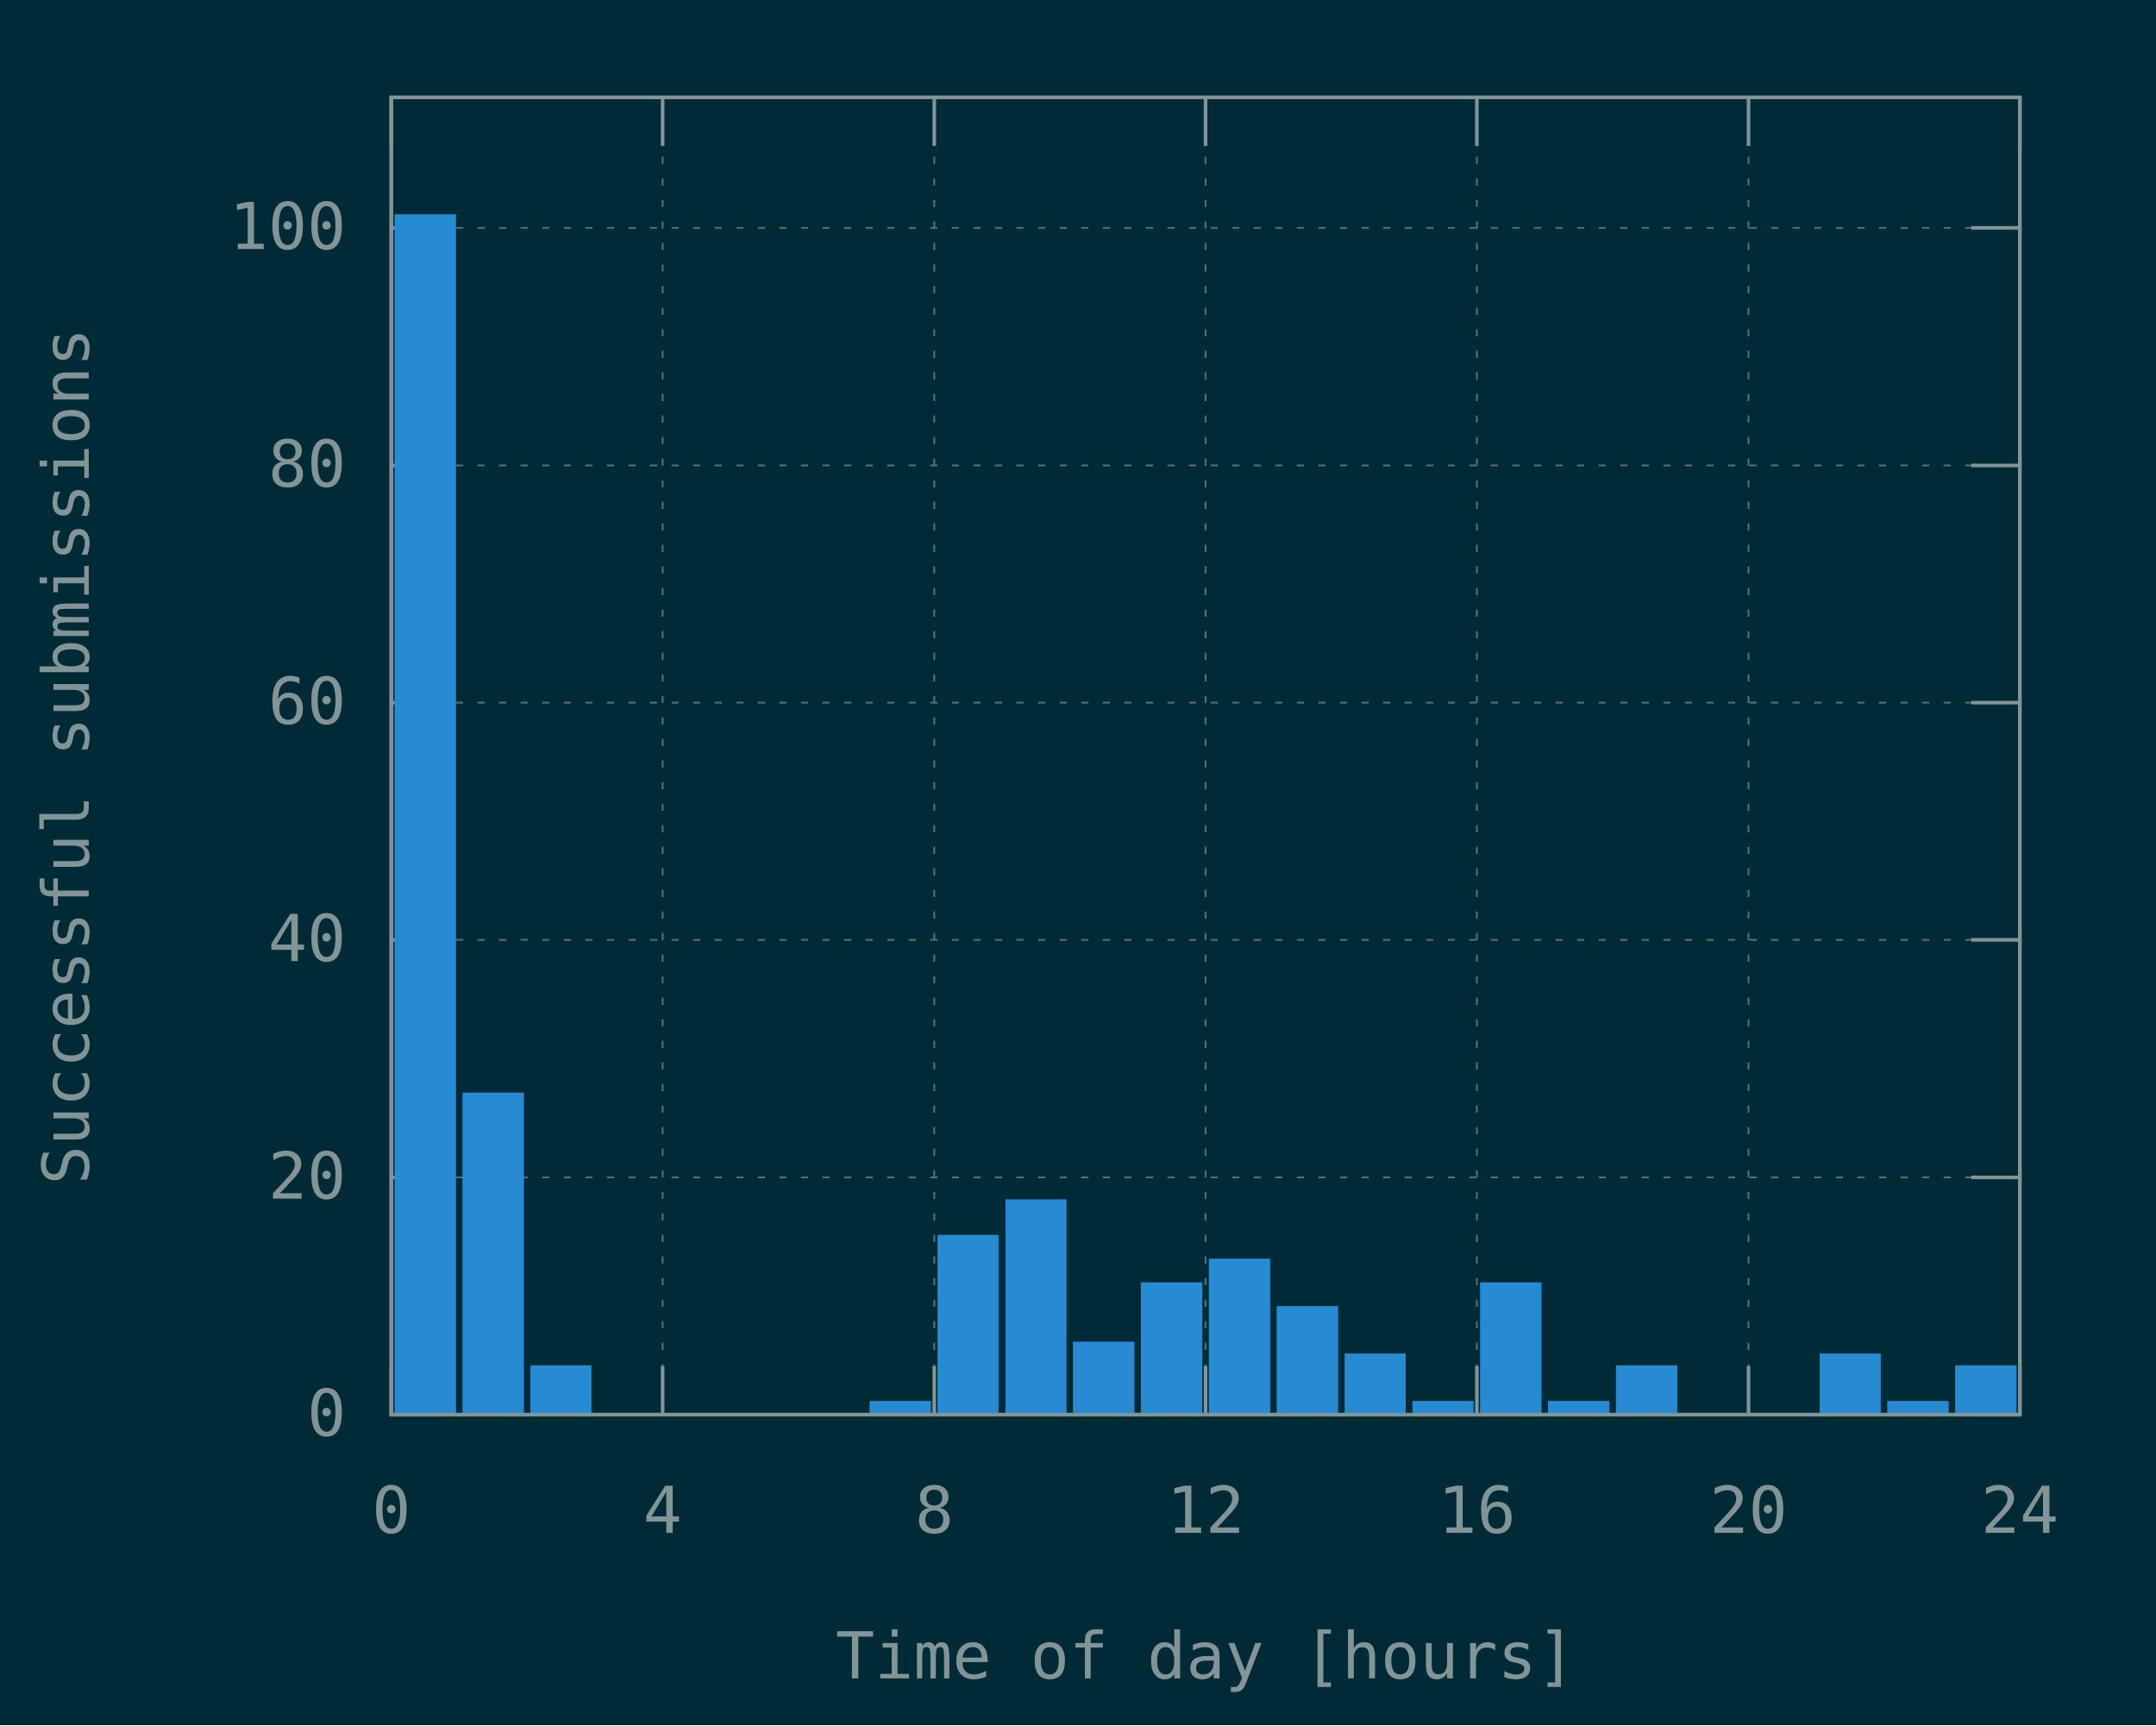
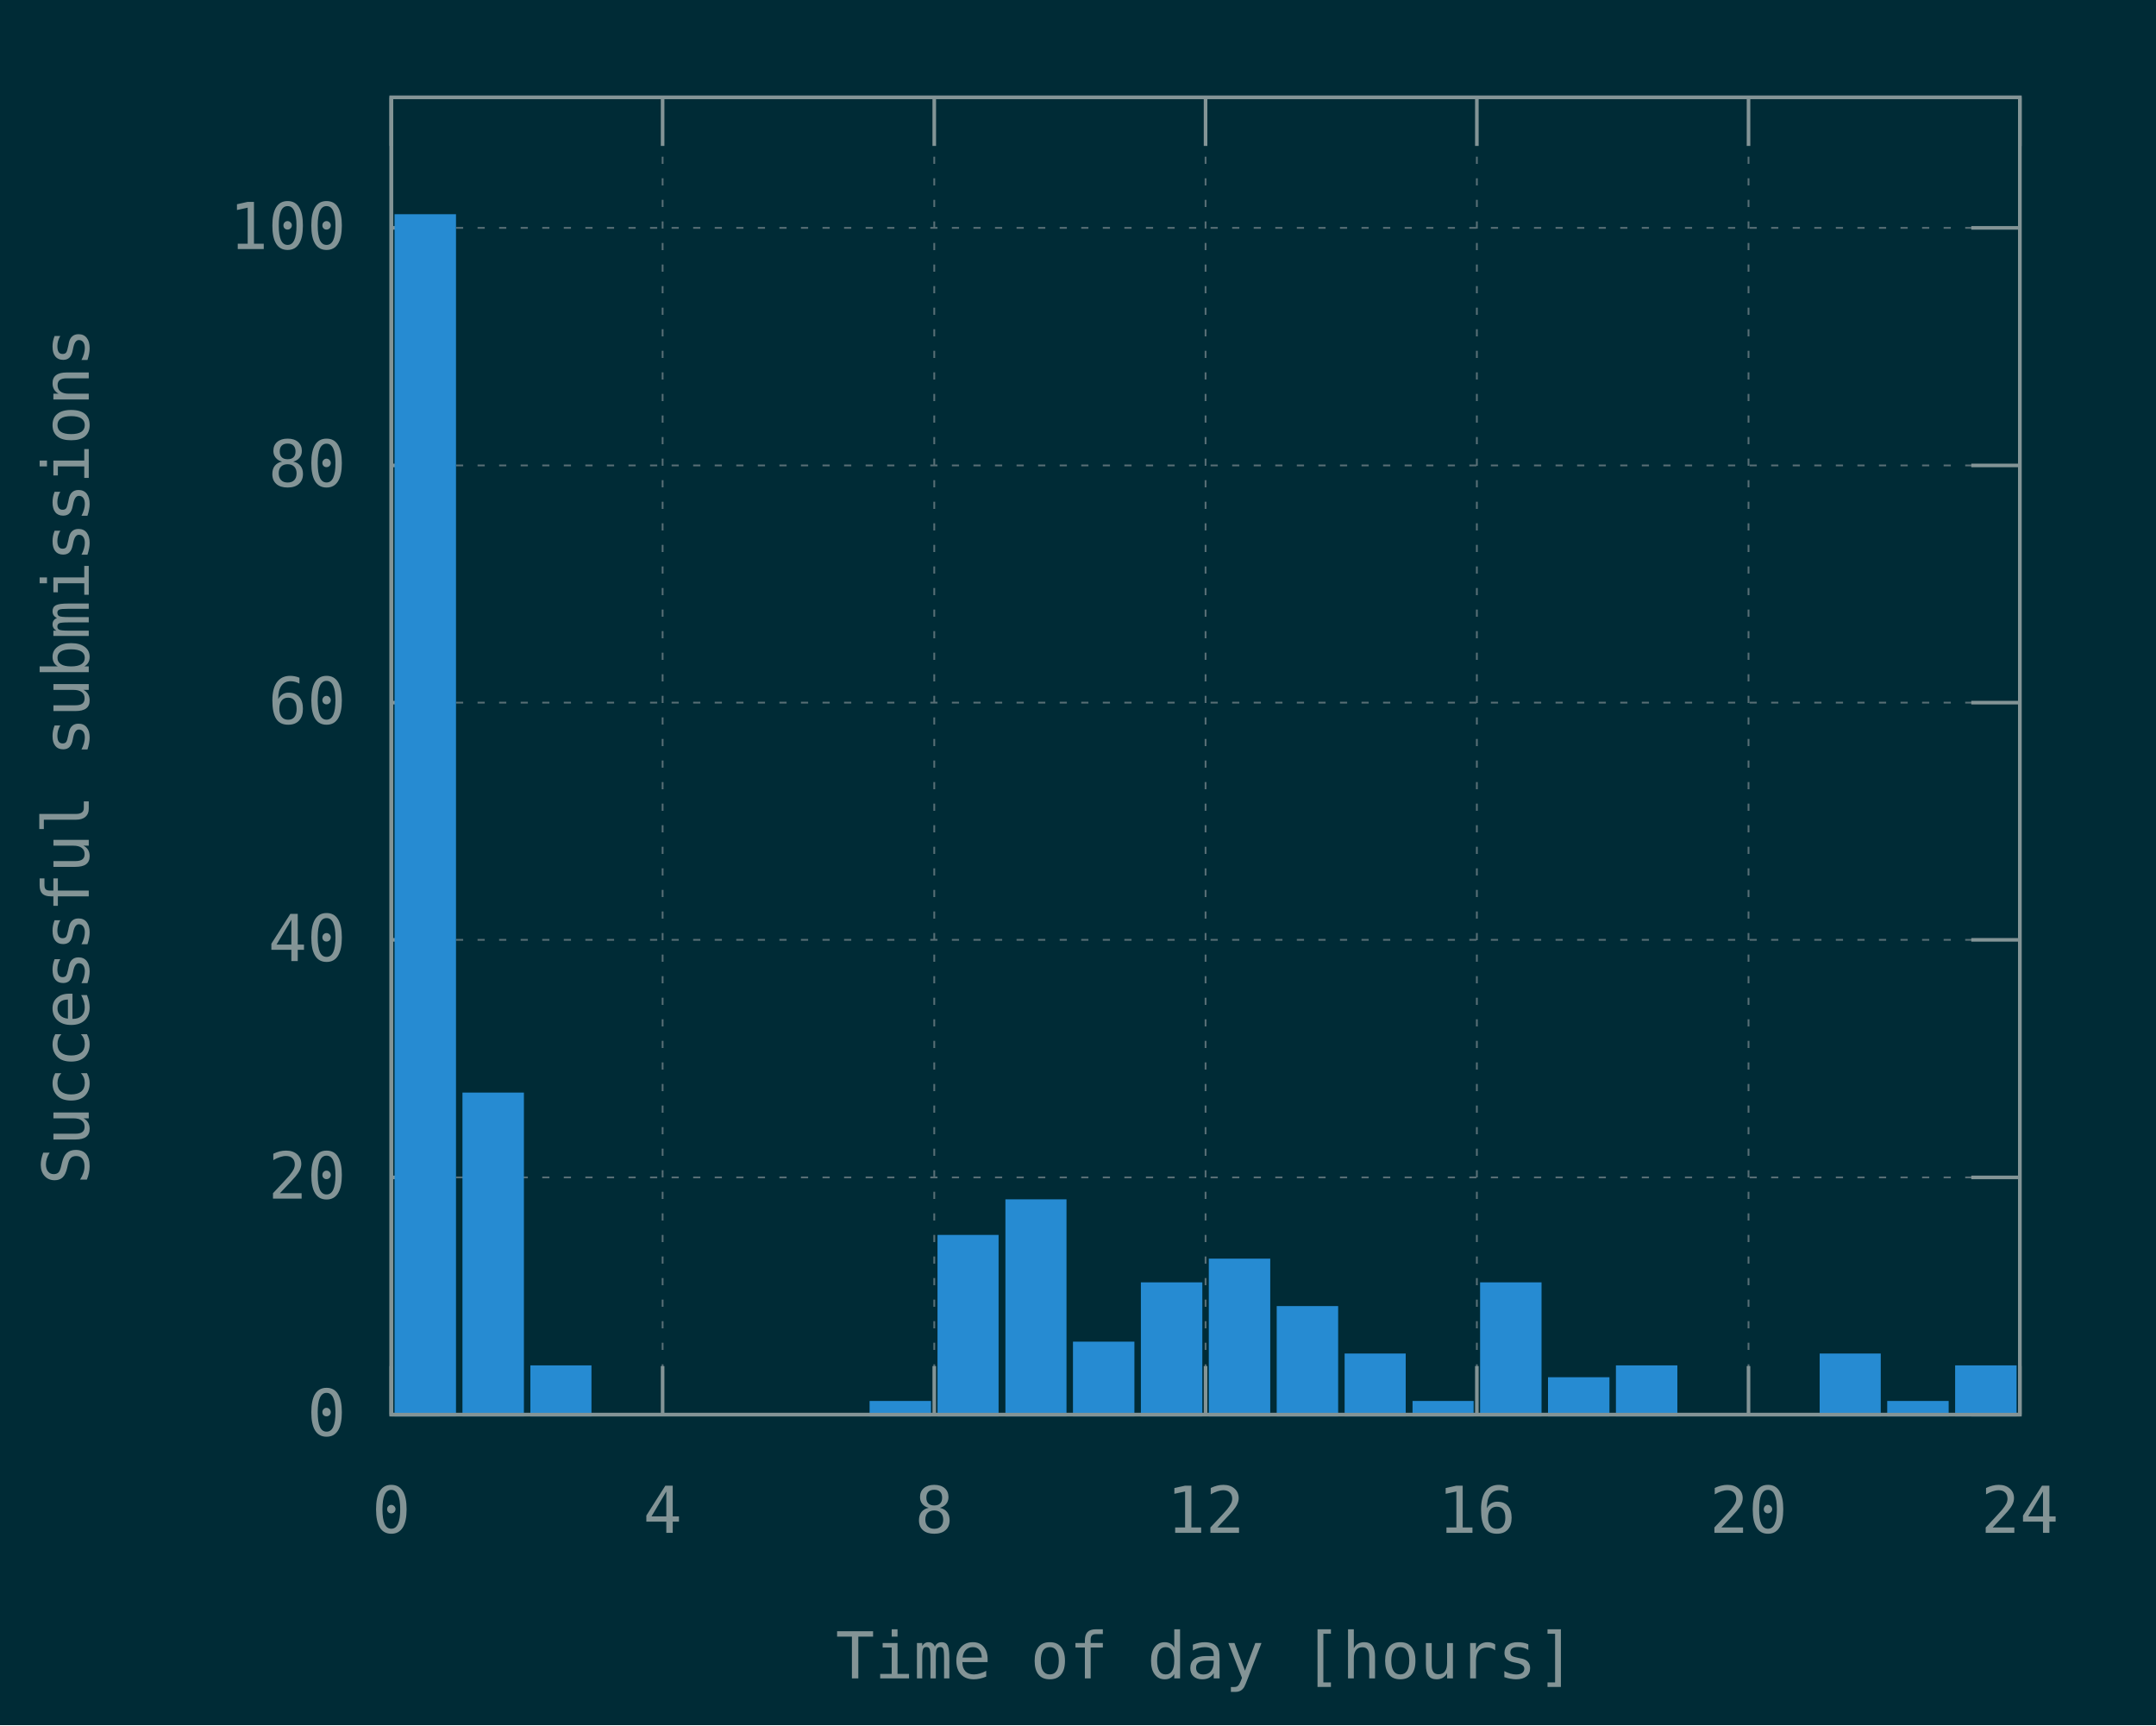
<svg xmlns="http://www.w3.org/2000/svg" xmlns:xlink="http://www.w3.org/1999/xlink" width="600" height="480" viewBox="0 0 600 480">
  <g id="gnuplot_canvas">
    <rect x="0" y="0" width="600" height="480" fill="#002b36" />
    <defs>
      <circle id="gpDot" r="0.5" stroke-width="0.5" stroke="currentColor" />
      <path id="gpPt0" stroke-width="0.148" stroke="currentColor" d="M-1,0 h2 M0,-1 v2" />
      <path id="gpPt1" stroke-width="0.148" stroke="currentColor" d="M-1,-1 L1,1 M1,-1 L-1,1" />
      <path id="gpPt2" stroke-width="0.148" stroke="currentColor" d="M-1,0 L1,0 M0,-1 L0,1 M-1,-1 L1,1 M-1,1 L1,-1" />
      <rect id="gpPt3" stroke-width="0.148" stroke="currentColor" x="-1" y="-1" width="2" height="2" />
      <rect id="gpPt4" stroke-width="0.148" stroke="currentColor" fill="currentColor" x="-1" y="-1" width="2" height="2" />
      <circle id="gpPt5" stroke-width="0.148" stroke="currentColor" cx="0" cy="0" r="1" />
      <use xlink:href="#gpPt5" id="gpPt6" fill="currentColor" stroke="none" />
      <path id="gpPt7" stroke-width="0.148" stroke="currentColor" d="M0,-1.33 L-1.33,0.67 L1.33,0.67 z" />
      <use xlink:href="#gpPt7" id="gpPt8" fill="currentColor" stroke="none" />
      <use xlink:href="#gpPt7" id="gpPt9" stroke="currentColor" transform="rotate(180)" />
      <use xlink:href="#gpPt9" id="gpPt10" fill="currentColor" stroke="none" />
      <use xlink:href="#gpPt3" id="gpPt11" stroke="currentColor" transform="rotate(45)" />
      <use xlink:href="#gpPt11" id="gpPt12" fill="currentColor" stroke="none" />
      <path id="gpPt13" stroke-width="0.148" stroke="currentColor" d="M0,1.330 L1.265,0.411 L0.782,-1.067 L-0.782,-1.076 L-1.265,0.411 z" />
      <use xlink:href="#gpPt13" id="gpPt14" fill="currentColor" stroke="none" />
      <filter id="textbox" filterUnits="objectBoundingBox" x="0" y="0" height="1" width="1">
        <feFlood flood-color="#002B36" flood-opacity="1" result="bgnd" />
        <feComposite in="SourceGraphic" in2="bgnd" operator="atop" />
      </filter>
      <filter id="greybox" filterUnits="objectBoundingBox" x="0" y="0" height="1" width="1">
        <feFlood flood-color="lightgrey" flood-opacity="1" result="grey" />
        <feComposite in="SourceGraphic" in2="grey" operator="atop" />
      </filter>
    </defs>
    <g fill="none" color="#002B36" stroke="currentColor" stroke-width="1.00" stroke-linecap="butt" stroke-linejoin="miter">
</g>
    <g fill="none" color="black" stroke="currentColor" stroke-width="1.00" stroke-linecap="butt" stroke-linejoin="miter">
</g>
    <g fill="none" color="black" stroke="rgb(131, 148, 150)" stroke-width="0.50" stroke-linecap="butt" stroke-linejoin="miter">
</g>
    <g fill="none" color="gray" stroke="currentColor" stroke-width="0.50" stroke-linecap="butt" stroke-linejoin="miter">
      <path stroke="rgb( 88, 110, 117)" stroke-dasharray="2,4" class="gridline" d="M108.9,393.6 L562.1,393.6  " />
    </g>
    <g fill="none" color="gray" stroke="rgb( 88, 110, 117)" stroke-width="1.00" stroke-linecap="butt" stroke-linejoin="miter">
</g>
    <g fill="none" color="black" stroke="currentColor" stroke-width="1.00" stroke-linecap="butt" stroke-linejoin="miter">
      <path stroke="rgb(131, 148, 150)" d="M108.9,393.6 L122.4,393.6 M562.1,393.6 L548.6,393.6  " />
      <g transform="translate(96.3,399.5)" stroke="none" fill="rgb(131,148,150)" font-family="Inconsolata" font-size="18.00" text-anchor="end">
        <text>
          <tspan font-family="Inconsolata"> 0</tspan>
        </text>
      </g>
    </g>
    <g fill="none" color="black" stroke="currentColor" stroke-width="1.00" stroke-linecap="butt" stroke-linejoin="miter">
</g>
    <g fill="none" color="black" stroke="rgb(131, 148, 150)" stroke-width="0.50" stroke-linecap="butt" stroke-linejoin="miter">
</g>
    <g fill="none" color="gray" stroke="currentColor" stroke-width="0.50" stroke-linecap="butt" stroke-linejoin="miter">
      <path stroke="rgb( 88, 110, 117)" stroke-dasharray="2,4" class="gridline" d="M108.9,327.6 L562.1,327.6  " />
    </g>
    <g fill="none" color="gray" stroke="rgb( 88, 110, 117)" stroke-width="1.00" stroke-linecap="butt" stroke-linejoin="miter">
</g>
    <g fill="none" color="black" stroke="currentColor" stroke-width="1.00" stroke-linecap="butt" stroke-linejoin="miter">
      <path stroke="rgb(131, 148, 150)" d="M108.9,327.6 L122.4,327.6 M562.1,327.6 L548.6,327.6  " />
      <g transform="translate(96.3,333.5)" stroke="none" fill="rgb(131,148,150)" font-family="Inconsolata" font-size="18.00" text-anchor="end">
        <text>
          <tspan font-family="Inconsolata"> 20</tspan>
        </text>
      </g>
    </g>
    <g fill="none" color="black" stroke="currentColor" stroke-width="1.00" stroke-linecap="butt" stroke-linejoin="miter">
</g>
    <g fill="none" color="black" stroke="rgb(131, 148, 150)" stroke-width="0.50" stroke-linecap="butt" stroke-linejoin="miter">
</g>
    <g fill="none" color="gray" stroke="currentColor" stroke-width="0.50" stroke-linecap="butt" stroke-linejoin="miter">
      <path stroke="rgb( 88, 110, 117)" stroke-dasharray="2,4" class="gridline" d="M108.9,261.5 L562.1,261.5  " />
    </g>
    <g fill="none" color="gray" stroke="rgb( 88, 110, 117)" stroke-width="1.00" stroke-linecap="butt" stroke-linejoin="miter">
</g>
    <g fill="none" color="black" stroke="currentColor" stroke-width="1.00" stroke-linecap="butt" stroke-linejoin="miter">
      <path stroke="rgb(131, 148, 150)" d="M108.9,261.5 L122.4,261.5 M562.1,261.5 L548.6,261.5  " />
      <g transform="translate(96.3,267.4)" stroke="none" fill="rgb(131,148,150)" font-family="Inconsolata" font-size="18.00" text-anchor="end">
        <text>
          <tspan font-family="Inconsolata"> 40</tspan>
        </text>
      </g>
    </g>
    <g fill="none" color="black" stroke="currentColor" stroke-width="1.00" stroke-linecap="butt" stroke-linejoin="miter">
</g>
    <g fill="none" color="black" stroke="rgb(131, 148, 150)" stroke-width="0.50" stroke-linecap="butt" stroke-linejoin="miter">
</g>
    <g fill="none" color="gray" stroke="currentColor" stroke-width="0.50" stroke-linecap="butt" stroke-linejoin="miter">
      <path stroke="rgb( 88, 110, 117)" stroke-dasharray="2,4" class="gridline" d="M108.9,195.5 L562.1,195.5  " />
    </g>
    <g fill="none" color="gray" stroke="rgb( 88, 110, 117)" stroke-width="1.00" stroke-linecap="butt" stroke-linejoin="miter">
</g>
    <g fill="none" color="black" stroke="currentColor" stroke-width="1.00" stroke-linecap="butt" stroke-linejoin="miter">
      <path stroke="rgb(131, 148, 150)" d="M108.9,195.5 L122.4,195.5 M562.1,195.5 L548.6,195.5  " />
      <g transform="translate(96.3,201.4)" stroke="none" fill="rgb(131,148,150)" font-family="Inconsolata" font-size="18.00" text-anchor="end">
        <text>
          <tspan font-family="Inconsolata"> 60</tspan>
        </text>
      </g>
    </g>
    <g fill="none" color="black" stroke="currentColor" stroke-width="1.00" stroke-linecap="butt" stroke-linejoin="miter">
</g>
    <g fill="none" color="black" stroke="rgb(131, 148, 150)" stroke-width="0.50" stroke-linecap="butt" stroke-linejoin="miter">
</g>
    <g fill="none" color="gray" stroke="currentColor" stroke-width="0.50" stroke-linecap="butt" stroke-linejoin="miter">
      <path stroke="rgb( 88, 110, 117)" stroke-dasharray="2,4" class="gridline" d="M108.9,129.5 L562.1,129.5  " />
    </g>
    <g fill="none" color="gray" stroke="rgb( 88, 110, 117)" stroke-width="1.00" stroke-linecap="butt" stroke-linejoin="miter">
</g>
    <g fill="none" color="black" stroke="currentColor" stroke-width="1.00" stroke-linecap="butt" stroke-linejoin="miter">
      <path stroke="rgb(131, 148, 150)" d="M108.9,129.5 L122.4,129.5 M562.1,129.5 L548.6,129.5  " />
      <g transform="translate(96.3,135.4)" stroke="none" fill="rgb(131,148,150)" font-family="Inconsolata" font-size="18.00" text-anchor="end">
        <text>
          <tspan font-family="Inconsolata"> 80</tspan>
        </text>
      </g>
    </g>
    <g fill="none" color="black" stroke="currentColor" stroke-width="1.00" stroke-linecap="butt" stroke-linejoin="miter">
</g>
    <g fill="none" color="black" stroke="rgb(131, 148, 150)" stroke-width="0.50" stroke-linecap="butt" stroke-linejoin="miter">
</g>
    <g fill="none" color="gray" stroke="currentColor" stroke-width="0.50" stroke-linecap="butt" stroke-linejoin="miter">
      <path stroke="rgb( 88, 110, 117)" stroke-dasharray="2,4" class="gridline" d="M108.9,63.4 L562.1,63.4  " />
    </g>
    <g fill="none" color="gray" stroke="rgb( 88, 110, 117)" stroke-width="1.00" stroke-linecap="butt" stroke-linejoin="miter">
</g>
    <g fill="none" color="black" stroke="currentColor" stroke-width="1.00" stroke-linecap="butt" stroke-linejoin="miter">
      <path stroke="rgb(131, 148, 150)" d="M108.9,63.4 L122.4,63.4 M562.1,63.4 L548.6,63.4  " />
      <g transform="translate(96.3,69.3)" stroke="none" fill="rgb(131,148,150)" font-family="Inconsolata" font-size="18.00" text-anchor="end">
        <text>
          <tspan font-family="Inconsolata"> 100</tspan>
        </text>
      </g>
    </g>
    <g fill="none" color="black" stroke="currentColor" stroke-width="1.00" stroke-linecap="butt" stroke-linejoin="miter">
</g>
    <g fill="none" color="black" stroke="rgb(131, 148, 150)" stroke-width="0.50" stroke-linecap="butt" stroke-linejoin="miter">
</g>
    <g fill="none" color="gray" stroke="currentColor" stroke-width="0.50" stroke-linecap="butt" stroke-linejoin="miter">
      <path stroke="rgb( 88, 110, 117)" stroke-dasharray="2,4" class="gridline" d="M108.9,393.6 L108.9,27.1  " />
    </g>
    <g fill="none" color="gray" stroke="rgb( 88, 110, 117)" stroke-width="1.00" stroke-linecap="butt" stroke-linejoin="miter">
</g>
    <g fill="none" color="black" stroke="currentColor" stroke-width="1.00" stroke-linecap="butt" stroke-linejoin="miter">
      <path stroke="rgb(131, 148, 150)" d="M108.9,393.6 L108.9,380.1 M108.9,27.1 L108.9,40.6  " />
      <g transform="translate(108.9,426.5)" stroke="none" fill="rgb(131,148,150)" font-family="Inconsolata" font-size="18.00" text-anchor="middle">
        <text>
          <tspan font-family="Inconsolata"> 0</tspan>
        </text>
      </g>
    </g>
    <g fill="none" color="black" stroke="currentColor" stroke-width="1.00" stroke-linecap="butt" stroke-linejoin="miter">
</g>
    <g fill="none" color="black" stroke="rgb(131, 148, 150)" stroke-width="0.50" stroke-linecap="butt" stroke-linejoin="miter">
</g>
    <g fill="none" color="gray" stroke="currentColor" stroke-width="0.50" stroke-linecap="butt" stroke-linejoin="miter">
      <path stroke="rgb( 88, 110, 117)" stroke-dasharray="2,4" class="gridline" d="M184.4,393.6 L184.4,27.1  " />
    </g>
    <g fill="none" color="gray" stroke="rgb( 88, 110, 117)" stroke-width="1.00" stroke-linecap="butt" stroke-linejoin="miter">
</g>
    <g fill="none" color="black" stroke="currentColor" stroke-width="1.00" stroke-linecap="butt" stroke-linejoin="miter">
      <path stroke="rgb(131, 148, 150)" d="M184.4,393.6 L184.4,380.1 M184.4,27.1 L184.4,40.6  " />
      <g transform="translate(184.4,426.5)" stroke="none" fill="rgb(131,148,150)" font-family="Inconsolata" font-size="18.00" text-anchor="middle">
        <text>
          <tspan font-family="Inconsolata"> 4</tspan>
        </text>
      </g>
    </g>
    <g fill="none" color="black" stroke="currentColor" stroke-width="1.00" stroke-linecap="butt" stroke-linejoin="miter">
</g>
    <g fill="none" color="black" stroke="rgb(131, 148, 150)" stroke-width="0.50" stroke-linecap="butt" stroke-linejoin="miter">
</g>
    <g fill="none" color="gray" stroke="currentColor" stroke-width="0.50" stroke-linecap="butt" stroke-linejoin="miter">
      <path stroke="rgb( 88, 110, 117)" stroke-dasharray="2,4" class="gridline" d="M260.0,393.6 L260.0,27.1  " />
    </g>
    <g fill="none" color="gray" stroke="rgb( 88, 110, 117)" stroke-width="1.00" stroke-linecap="butt" stroke-linejoin="miter">
</g>
    <g fill="none" color="black" stroke="currentColor" stroke-width="1.00" stroke-linecap="butt" stroke-linejoin="miter">
      <path stroke="rgb(131, 148, 150)" d="M260.0,393.6 L260.0,380.1 M260.0,27.1 L260.0,40.6  " />
      <g transform="translate(260.0,426.5)" stroke="none" fill="rgb(131,148,150)" font-family="Inconsolata" font-size="18.00" text-anchor="middle">
        <text>
          <tspan font-family="Inconsolata"> 8</tspan>
        </text>
      </g>
    </g>
    <g fill="none" color="black" stroke="currentColor" stroke-width="1.00" stroke-linecap="butt" stroke-linejoin="miter">
</g>
    <g fill="none" color="black" stroke="rgb(131, 148, 150)" stroke-width="0.50" stroke-linecap="butt" stroke-linejoin="miter">
</g>
    <g fill="none" color="gray" stroke="currentColor" stroke-width="0.50" stroke-linecap="butt" stroke-linejoin="miter">
      <path stroke="rgb( 88, 110, 117)" stroke-dasharray="2,4" class="gridline" d="M335.5,393.6 L335.5,27.1  " />
    </g>
    <g fill="none" color="gray" stroke="rgb( 88, 110, 117)" stroke-width="1.00" stroke-linecap="butt" stroke-linejoin="miter">
</g>
    <g fill="none" color="black" stroke="currentColor" stroke-width="1.00" stroke-linecap="butt" stroke-linejoin="miter">
      <path stroke="rgb(131, 148, 150)" d="M335.5,393.6 L335.5,380.1 M335.5,27.1 L335.5,40.6  " />
      <g transform="translate(335.5,426.5)" stroke="none" fill="rgb(131,148,150)" font-family="Inconsolata" font-size="18.00" text-anchor="middle">
        <text>
          <tspan font-family="Inconsolata"> 12</tspan>
        </text>
      </g>
    </g>
    <g fill="none" color="black" stroke="currentColor" stroke-width="1.00" stroke-linecap="butt" stroke-linejoin="miter">
</g>
    <g fill="none" color="black" stroke="rgb(131, 148, 150)" stroke-width="0.50" stroke-linecap="butt" stroke-linejoin="miter">
</g>
    <g fill="none" color="gray" stroke="currentColor" stroke-width="0.50" stroke-linecap="butt" stroke-linejoin="miter">
      <path stroke="rgb( 88, 110, 117)" stroke-dasharray="2,4" class="gridline" d="M411.0,393.6 L411.0,27.1  " />
    </g>
    <g fill="none" color="gray" stroke="rgb( 88, 110, 117)" stroke-width="1.00" stroke-linecap="butt" stroke-linejoin="miter">
</g>
    <g fill="none" color="black" stroke="currentColor" stroke-width="1.00" stroke-linecap="butt" stroke-linejoin="miter">
      <path stroke="rgb(131, 148, 150)" d="M411.0,393.6 L411.0,380.1 M411.0,27.1 L411.0,40.6  " />
      <g transform="translate(411.0,426.5)" stroke="none" fill="rgb(131,148,150)" font-family="Inconsolata" font-size="18.00" text-anchor="middle">
        <text>
          <tspan font-family="Inconsolata"> 16</tspan>
        </text>
      </g>
    </g>
    <g fill="none" color="black" stroke="currentColor" stroke-width="1.00" stroke-linecap="butt" stroke-linejoin="miter">
</g>
    <g fill="none" color="black" stroke="rgb(131, 148, 150)" stroke-width="0.50" stroke-linecap="butt" stroke-linejoin="miter">
</g>
    <g fill="none" color="gray" stroke="currentColor" stroke-width="0.50" stroke-linecap="butt" stroke-linejoin="miter">
      <path stroke="rgb( 88, 110, 117)" stroke-dasharray="2,4" class="gridline" d="M486.6,393.6 L486.6,40.6 L486.6,27.1  " />
    </g>
    <g fill="none" color="gray" stroke="rgb( 88, 110, 117)" stroke-width="1.00" stroke-linecap="butt" stroke-linejoin="miter">
</g>
    <g fill="none" color="black" stroke="currentColor" stroke-width="1.00" stroke-linecap="butt" stroke-linejoin="miter">
      <path stroke="rgb(131, 148, 150)" d="M486.6,393.6 L486.6,380.1 M486.6,27.1 L486.6,40.6  " />
      <g transform="translate(486.6,426.5)" stroke="none" fill="rgb(131,148,150)" font-family="Inconsolata" font-size="18.00" text-anchor="middle">
        <text>
          <tspan font-family="Inconsolata"> 20</tspan>
        </text>
      </g>
    </g>
    <g fill="none" color="black" stroke="currentColor" stroke-width="1.00" stroke-linecap="butt" stroke-linejoin="miter">
</g>
    <g fill="none" color="black" stroke="rgb(131, 148, 150)" stroke-width="0.50" stroke-linecap="butt" stroke-linejoin="miter">
</g>
    <g fill="none" color="gray" stroke="currentColor" stroke-width="0.50" stroke-linecap="butt" stroke-linejoin="miter">
      <path stroke="rgb( 88, 110, 117)" stroke-dasharray="2,4" class="gridline" d="M562.1,393.6 L562.1,27.1  " />
    </g>
    <g fill="none" color="gray" stroke="rgb( 88, 110, 117)" stroke-width="1.00" stroke-linecap="butt" stroke-linejoin="miter">
</g>
    <g fill="none" color="black" stroke="currentColor" stroke-width="1.00" stroke-linecap="butt" stroke-linejoin="miter">
      <path stroke="rgb(131, 148, 150)" d="M562.1,393.6 L562.1,380.1 M562.1,27.1 L562.1,40.6  " />
      <g transform="translate(562.1,426.5)" stroke="none" fill="rgb(131,148,150)" font-family="Inconsolata" font-size="18.00" text-anchor="middle">
        <text>
          <tspan font-family="Inconsolata"> 24</tspan>
        </text>
      </g>
    </g>
    <g fill="none" color="black" stroke="currentColor" stroke-width="1.00" stroke-linecap="butt" stroke-linejoin="miter">
</g>
    <g fill="none" color="black" stroke="currentColor" stroke-width="1.00" stroke-linecap="butt" stroke-linejoin="miter">
      <path stroke="rgb(131, 148, 150)" d="M108.9,27.1 L108.9,393.6 L562.1,393.6 L562.1,27.1 L108.9,27.1 Z  " />
    </g>
    <g fill="none" color="black" stroke="currentColor" stroke-width="1.00" stroke-linecap="butt" stroke-linejoin="miter">
      <g transform="translate(24.7,210.4) rotate(270)" stroke="none" fill="rgb(131,148,150)" font-family="Inconsolata" font-size="18.00" text-anchor="middle">
        <text>
          <tspan font-family="Inconsolata">Successful submissions</tspan>
        </text>
      </g>
    </g>
    <g fill="none" color="black" stroke="currentColor" stroke-width="1.00" stroke-linecap="butt" stroke-linejoin="miter">
      <g transform="translate(335.5,467.0)" stroke="none" fill="rgb(131,148,150)" font-family="Inconsolata" font-size="18.00" text-anchor="middle">
        <text>
          <tspan font-family="Inconsolata">Time of day [hours]</tspan>
        </text>
      </g>
    </g>
    <g fill="none" color="black" stroke="currentColor" stroke-width="1.00" stroke-linecap="butt" stroke-linejoin="miter">
</g>
    <g id="gnuplot_plot_1">
      <g fill="none" color="black" stroke="currentColor" stroke-width="1.00" stroke-linecap="butt" stroke-linejoin="miter">
        <g stroke="none" shape-rendering="crispEdges">
          <polygon fill="rgb( 38, 139, 210)" points="110.3,393.6 126.5,393.6 126.5,60.0 110.3,60.0 " />
        </g>
        <path stroke="rgb( 38, 139, 210)" d="M110.3,393.6 L110.3,60.1 L126.4,60.1 L126.4,393.6 L110.3,393.6 Z  " />
        <g stroke="none" shape-rendering="crispEdges">
          <polygon fill="rgb( 38, 139, 210)" points="129.2,393.6 145.4,393.6 145.4,304.4 129.2,304.4 " />
        </g>
        <path stroke="rgb( 38, 139, 210)" d="M129.2,393.6 L129.2,304.5 L145.3,304.5 L145.3,393.6 L129.2,393.6 Z  " />
        <g stroke="none" shape-rendering="crispEdges">
          <polygon fill="rgb( 38, 139, 210)" points="148.1,393.6 164.2,393.6 164.2,380.3 148.1,380.3 " />
        </g>
        <path stroke="rgb( 38, 139, 210)" d="M148.1,393.6 L148.1,380.4 L164.1,380.4 L164.1,393.6 L148.1,393.6 Z  " />
        <g stroke="none" shape-rendering="crispEdges">
          <polygon fill="rgb( 38, 139, 210)" points="242.5,393.6 258.7,393.6 258.7,390.2 242.5,390.2 " />
        </g>
        <path stroke="rgb( 38, 139, 210)" d="M242.5,393.6 L242.5,390.3 L258.6,390.3 L258.6,393.6 L242.5,393.6 Z  " />
        <g stroke="none" shape-rendering="crispEdges">
          <polygon fill="rgb( 38, 139, 210)" points="261.4,393.6 277.5,393.6 277.5,344.0 261.4,344.0 " />
        </g>
        <path stroke="rgb( 38, 139, 210)" d="M261.4,393.6 L261.4,344.1 L277.4,344.1 L277.4,393.6 L261.4,393.6 Z  " />
        <g stroke="none" shape-rendering="crispEdges">
          <polygon fill="rgb( 38, 139, 210)" points="280.3,393.6 296.4,393.6 296.4,334.1 280.3,334.1 " />
        </g>
        <path stroke="rgb( 38, 139, 210)" d="M280.3,393.6 L280.3,334.2 L296.3,334.2 L296.3,393.6 L280.3,393.6 Z  " />
        <g stroke="none" shape-rendering="crispEdges">
          <polygon fill="rgb( 38, 139, 210)" points="299.1,393.6 315.3,393.6 315.3,373.7 299.1,373.7 " />
        </g>
        <path stroke="rgb( 38, 139, 210)" d="M299.1,393.6 L299.1,373.8 L315.2,373.8 L315.2,393.6 L299.1,393.6 Z  " />
        <g stroke="none" shape-rendering="crispEdges">
          <polygon fill="rgb( 38, 139, 210)" points="318.0,393.6 334.2,393.6 334.2,357.2 318.0,357.2 " />
        </g>
        <path stroke="rgb( 38, 139, 210)" d="M318.0,393.6 L318.0,357.3 L334.1,357.3 L334.1,393.6 L318.0,393.6 Z  " />
        <g stroke="none" shape-rendering="crispEdges">
          <polygon fill="rgb( 38, 139, 210)" points="336.9,393.6 353.1,393.6 353.1,350.6 336.9,350.6 " />
        </g>
        <path stroke="rgb( 38, 139, 210)" d="M336.9,393.6 L336.9,350.7 L353.0,350.7 L353.0,393.6 L336.9,393.6 Z  " />
        <g stroke="none" shape-rendering="crispEdges">
          <polygon fill="rgb( 38, 139, 210)" points="355.8,393.6 372.0,393.6 372.0,363.8 355.8,363.8 " />
        </g>
        <path stroke="rgb( 38, 139, 210)" d="M355.8,393.6 L355.8,363.9 L371.9,363.9 L371.9,393.6 L355.8,393.6 Z  " />
        <g stroke="none" shape-rendering="crispEdges">
          <polygon fill="rgb( 38, 139, 210)" points="374.7,393.6 390.8,393.6 390.8,377.0 374.7,377.0 " />
        </g>
        <path stroke="rgb( 38, 139, 210)" d="M374.7,393.6 L374.7,377.1 L390.7,377.1 L390.7,393.6 L374.7,393.6 Z  " />
        <g stroke="none" shape-rendering="crispEdges">
          <polygon fill="rgb( 38, 139, 210)" points="393.6,393.6 409.7,393.6 409.7,390.2 393.6,390.2 " />
        </g>
        <path stroke="rgb( 38, 139, 210)" d="M393.6,393.6 L393.6,390.3 L409.6,390.3 L409.6,393.6 L393.6,393.6 Z  " />
        <g stroke="none" shape-rendering="crispEdges">
          <polygon fill="rgb( 38, 139, 210)" points="412.4,393.6 428.6,393.6 428.6,357.2 412.4,357.2 " />
        </g>
        <path stroke="rgb( 38, 139, 210)" d="M412.4,393.6 L412.4,357.3 L428.5,357.3 L428.5,393.6 L412.4,393.6 Z  " />
        <g stroke="none" shape-rendering="crispEdges">
-           <polygon fill="rgb( 38, 139, 210)" points="431.3,393.6 447.5,393.6 447.5,390.2 431.3,390.2 " />
-         </g>
-         <path stroke="rgb( 38, 139, 210)" d="M431.3,393.6 L431.3,390.3 L447.4,390.3 L447.4,393.6 L431.3,393.6 Z  " />
+           <polygon fill="rgb( 38, 139, 210)" points="431.3,393.6 447.5,393.6 447.5,383.6 431.3,383.6 " />
+         </g>
+         <path stroke="rgb( 38, 139, 210)" d="M431.3,393.6 L431.3,383.7 L447.4,383.7 L447.4,393.6 L431.3,393.6 Z  " />
        <g stroke="none" shape-rendering="crispEdges">
          <polygon fill="rgb( 38, 139, 210)" points="450.2,393.6 466.4,393.6 466.4,380.3 450.2,380.3 " />
        </g>
        <path stroke="rgb( 38, 139, 210)" d="M450.2,393.6 L450.2,380.4 L466.3,380.4 L466.3,393.6 L450.2,393.6 Z  " />
        <g stroke="none" shape-rendering="crispEdges">
          <polygon fill="rgb( 38, 139, 210)" points="506.9,393.6 523.0,393.6 523.0,377.0 506.9,377.0 " />
        </g>
        <path stroke="rgb( 38, 139, 210)" d="M506.9,393.6 L506.9,377.1 L522.9,377.1 L522.9,393.6 L506.9,393.6 Z  " />
        <g stroke="none" shape-rendering="crispEdges">
          <polygon fill="rgb( 38, 139, 210)" points="525.7,393.6 541.9,393.6 541.9,390.2 525.7,390.2 " />
        </g>
        <path stroke="rgb( 38, 139, 210)" d="M525.7,393.6 L525.7,390.3 L541.8,390.3 L541.8,393.6 L525.7,393.6 Z  " />
        <g stroke="none" shape-rendering="crispEdges">
          <polygon fill="rgb( 38, 139, 210)" points="544.6,393.6 560.8,393.6 560.8,380.3 544.6,380.3 " />
        </g>
        <path stroke="rgb( 38, 139, 210)" d="M544.6,393.6 L544.6,380.4 L560.7,380.4 L560.7,393.6 L544.6,393.6 Z  " />
      </g>
    </g>
    <g fill="none" color="#002B36" stroke="rgb( 38, 139, 210)" stroke-width="2.00" stroke-linecap="butt" stroke-linejoin="miter">
</g>
    <g fill="none" color="black" stroke="currentColor" stroke-width="2.00" stroke-linecap="butt" stroke-linejoin="miter">
</g>
    <g fill="none" color="black" stroke="black" stroke-width="1.00" stroke-linecap="butt" stroke-linejoin="miter">
</g>
    <g fill="none" color="black" stroke="currentColor" stroke-width="1.00" stroke-linecap="butt" stroke-linejoin="miter">
      <path stroke="rgb(131, 148, 150)" d="M108.9,27.1 L108.9,393.6 L562.1,393.6 L562.1,27.1 L108.9,27.1 Z  " />
    </g>
    <g fill="none" color="black" stroke="currentColor" stroke-width="1.00" stroke-linecap="butt" stroke-linejoin="miter">
</g>
  </g>
</svg>
